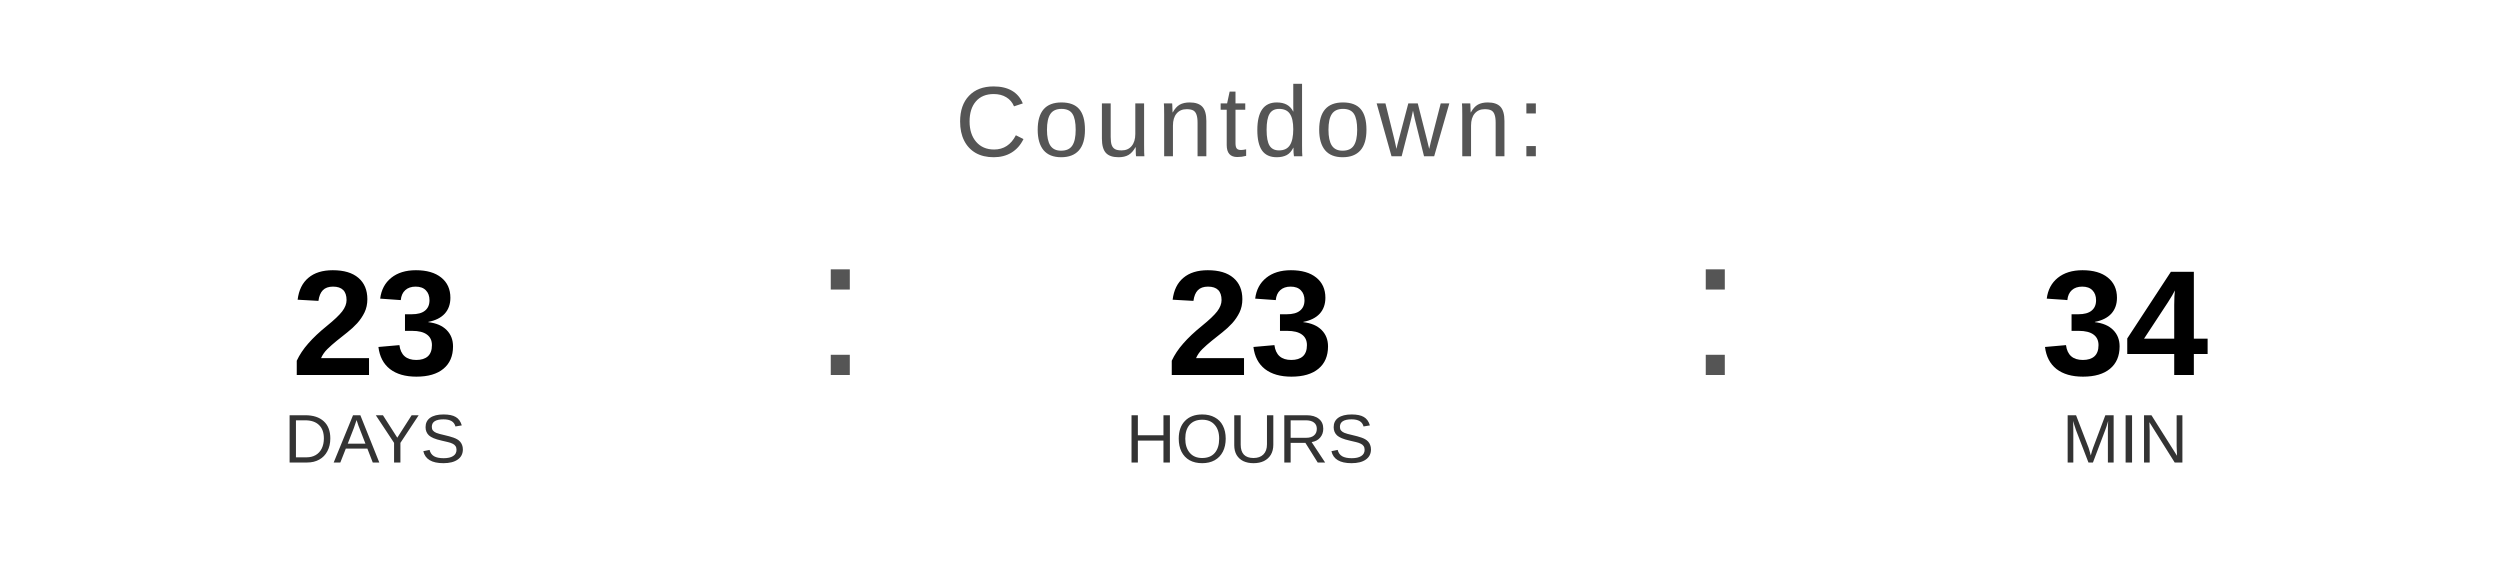
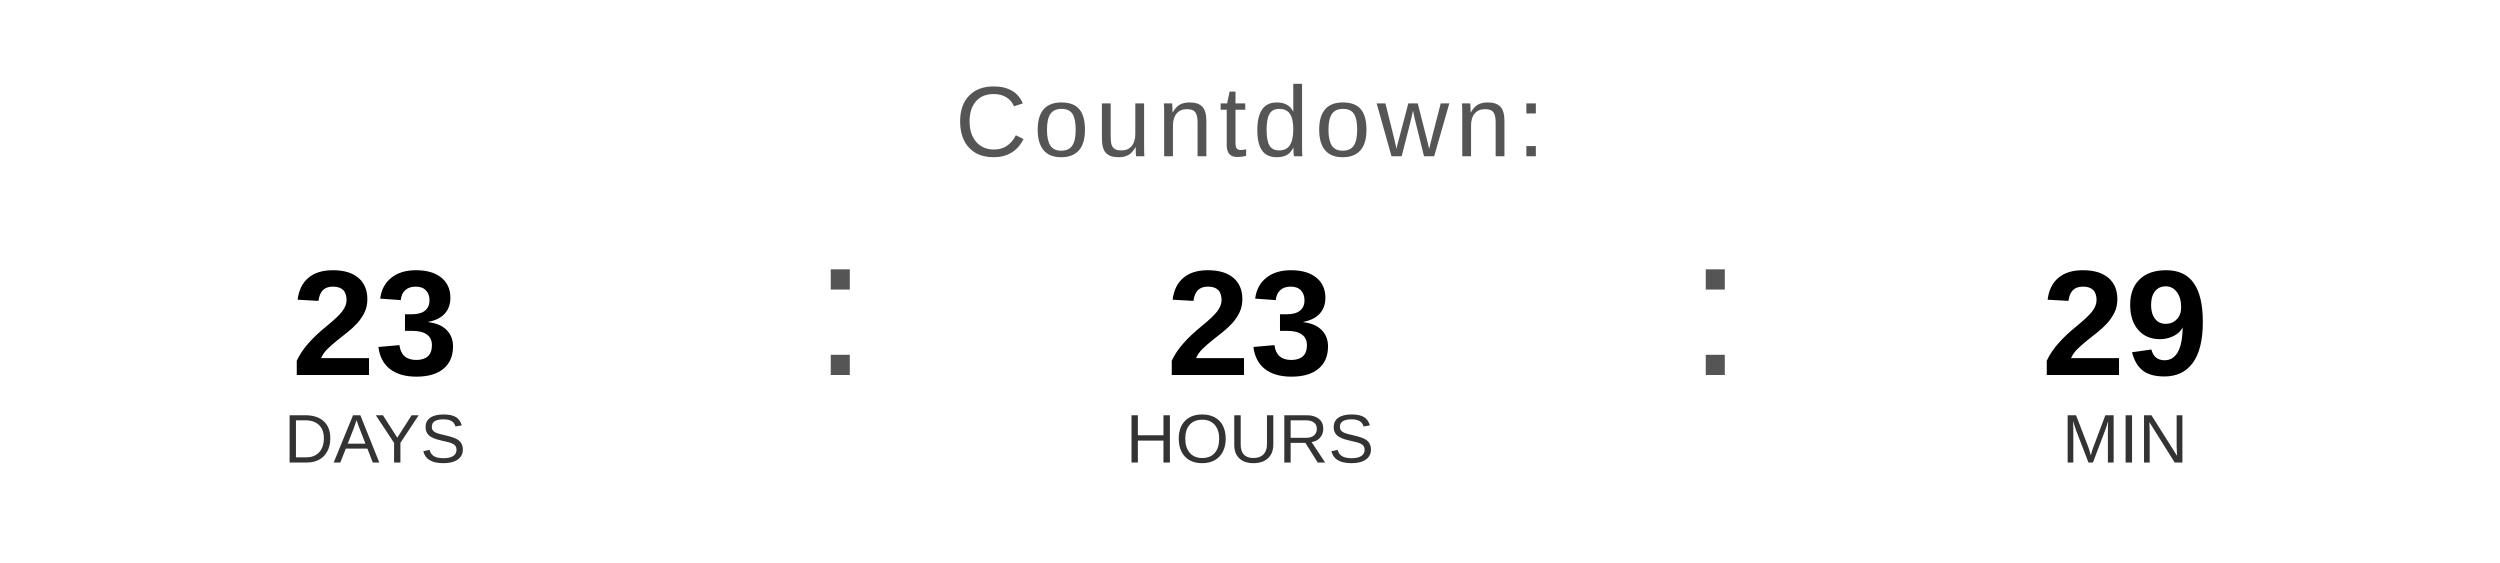
<svg xmlns="http://www.w3.org/2000/svg" width="400" height="90" viewBox="0 0 400 90">
  <text x="200" y="25" font-family="Arial, Helvetica, sans-serif" font-size="16" fill="#555555" text-anchor="middle" letter-spacing="1">
    Countdown:
  </text>
  <text x="60" y="60" font-family="Arial, Helvetica, sans-serif" font-size="24" font-weight="bold" fill="#000000" text-anchor="middle">23</text>
  <text x="60" y="74" font-family="Arial, Helvetica, sans-serif" font-size="11" fill="#333333" text-anchor="middle">DAYS</text>
  <text x="130" y="60" font-family="Arial, sans-serif" font-size="32" fill="#555555">:</text>
  <text x="200" y="60" font-family="Arial, Helvetica, sans-serif" font-size="24" font-weight="bold" fill="#000000" text-anchor="middle">23</text>
  <text x="200" y="74" font-family="Arial, Helvetica, sans-serif" font-size="11" fill="#333333" text-anchor="middle">HOURS</text>
  <text x="270" y="60" font-family="Arial, sans-serif" font-size="32" fill="#555555">:</text>
-   <text x="340" y="60" font-family="Arial, Helvetica, sans-serif" font-size="24" font-weight="bold" fill="#000000" text-anchor="middle">34</text>
+   <text x="340" y="60" font-family="Arial, Helvetica, sans-serif" font-size="24" font-weight="bold" fill="#000000" text-anchor="middle">29</text>
  <text x="340" y="74" font-family="Arial, Helvetica, sans-serif" font-size="11" fill="#333333" text-anchor="middle">MIN</text>
</svg>
